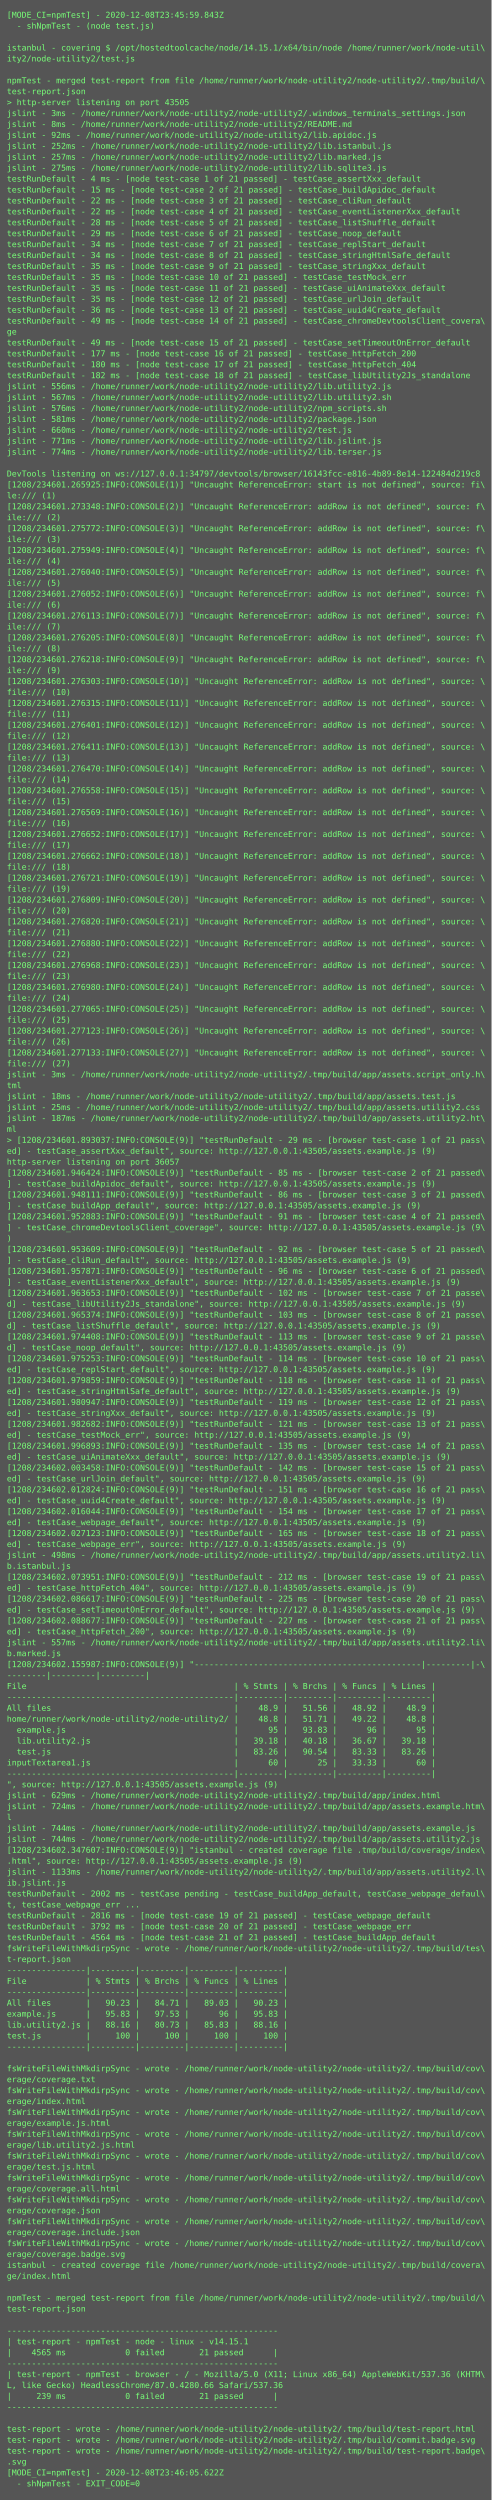
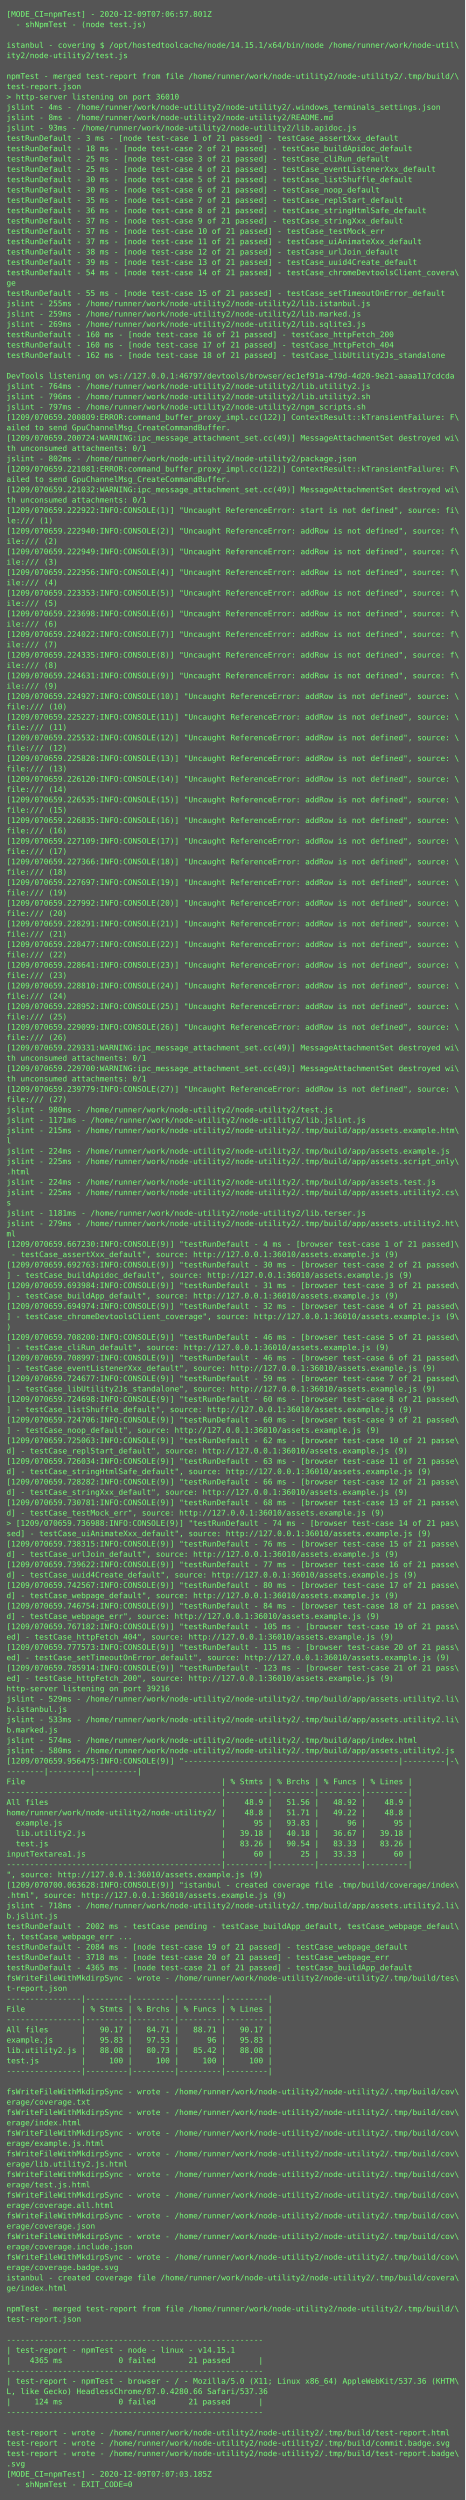
- <svg xmlns="http://www.w3.org/2000/svg" height="3662px" width="720px">
-   <rect height="3662px" fill="#555" width="720px" />
+ <svg xmlns="http://www.w3.org/2000/svg" height="3870px" width="720px">
+   <rect height="3870px" fill="#555" width="720px" />
  <text fill="#7f7" font-family="Consolas, Menlo, monospace" font-size="12" xml:space="preserve">
-     <tspan x="10" y="26">[MODE_CI=npmTest] - 2020-12-08T23:45:59.843Z</tspan>
+     <tspan x="10" y="26">[MODE_CI=npmTest] - 2020-12-09T07:06:57.801Z</tspan>
    <tspan x="10" y="42">  - shNpmTest - (node test.js)</tspan>
    <tspan x="10" y="58" />
    <tspan x="10" y="74">istanbul - covering $ /opt/hostedtoolcache/node/14.15.1/x64/bin/node /home/runner/work/node-util\</tspan>
    <tspan x="10" y="90">ity2/node-utility2/test.js</tspan>
    <tspan x="10" y="106" />
    <tspan x="10" y="122">npmTest - merged test-report from file /home/runner/work/node-utility2/node-utility2/.tmp/build/\</tspan>
    <tspan x="10" y="138">test-report.json</tspan>
-     <tspan x="10" y="154">&gt; http-server listening on port 43505</tspan>
-     <tspan x="10" y="170">jslint - 3ms - /home/runner/work/node-utility2/node-utility2/.windows_terminals_settings.json</tspan>
+     <tspan x="10" y="154">&gt; http-server listening on port 36010</tspan>
+     <tspan x="10" y="170">jslint - 4ms - /home/runner/work/node-utility2/node-utility2/.windows_terminals_settings.json</tspan>
    <tspan x="10" y="186">jslint - 8ms - /home/runner/work/node-utility2/node-utility2/README.md</tspan>
-     <tspan x="10" y="202">jslint - 92ms - /home/runner/work/node-utility2/node-utility2/lib.apidoc.js</tspan>
-     <tspan x="10" y="218">jslint - 252ms - /home/runner/work/node-utility2/node-utility2/lib.istanbul.js</tspan>
-     <tspan x="10" y="234">jslint - 257ms - /home/runner/work/node-utility2/node-utility2/lib.marked.js</tspan>
-     <tspan x="10" y="250">jslint - 275ms - /home/runner/work/node-utility2/node-utility2/lib.sqlite3.js</tspan>
-     <tspan x="10" y="266">testRunDefault - 4 ms - [node test-case 1 of 21 passed] - testCase_assertXxx_default</tspan>
-     <tspan x="10" y="282">testRunDefault - 15 ms - [node test-case 2 of 21 passed] - testCase_buildApidoc_default</tspan>
-     <tspan x="10" y="298">testRunDefault - 22 ms - [node test-case 3 of 21 passed] - testCase_cliRun_default</tspan>
-     <tspan x="10" y="314">testRunDefault - 22 ms - [node test-case 4 of 21 passed] - testCase_eventListenerXxx_default</tspan>
-     <tspan x="10" y="330">testRunDefault - 28 ms - [node test-case 5 of 21 passed] - testCase_listShuffle_default</tspan>
-     <tspan x="10" y="346">testRunDefault - 29 ms - [node test-case 6 of 21 passed] - testCase_noop_default</tspan>
-     <tspan x="10" y="362">testRunDefault - 34 ms - [node test-case 7 of 21 passed] - testCase_replStart_default</tspan>
-     <tspan x="10" y="378">testRunDefault - 34 ms - [node test-case 8 of 21 passed] - testCase_stringHtmlSafe_default</tspan>
-     <tspan x="10" y="394">testRunDefault - 35 ms - [node test-case 9 of 21 passed] - testCase_stringXxx_default</tspan>
-     <tspan x="10" y="410">testRunDefault - 35 ms - [node test-case 10 of 21 passed] - testCase_testMock_err</tspan>
-     <tspan x="10" y="426">testRunDefault - 35 ms - [node test-case 11 of 21 passed] - testCase_uiAnimateXxx_default</tspan>
-     <tspan x="10" y="442">testRunDefault - 35 ms - [node test-case 12 of 21 passed] - testCase_urlJoin_default</tspan>
-     <tspan x="10" y="458">testRunDefault - 36 ms - [node test-case 13 of 21 passed] - testCase_uuid4Create_default</tspan>
-     <tspan x="10" y="474">testRunDefault - 49 ms - [node test-case 14 of 21 passed] - testCase_chromeDevtoolsClient_covera\</tspan>
-     <tspan x="10" y="490">ge</tspan>
-     <tspan x="10" y="506">testRunDefault - 49 ms - [node test-case 15 of 21 passed] - testCase_setTimeoutOnError_default</tspan>
-     <tspan x="10" y="522">testRunDefault - 177 ms - [node test-case 16 of 21 passed] - testCase_httpFetch_200</tspan>
-     <tspan x="10" y="538">testRunDefault - 180 ms - [node test-case 17 of 21 passed] - testCase_httpFetch_404</tspan>
-     <tspan x="10" y="554">testRunDefault - 182 ms - [node test-case 18 of 21 passed] - testCase_libUtility2Js_standalone</tspan>
-     <tspan x="10" y="570">jslint - 556ms - /home/runner/work/node-utility2/node-utility2/lib.utility2.js</tspan>
-     <tspan x="10" y="586">jslint - 567ms - /home/runner/work/node-utility2/node-utility2/lib.utility2.sh</tspan>
-     <tspan x="10" y="602">jslint - 576ms - /home/runner/work/node-utility2/node-utility2/npm_scripts.sh</tspan>
-     <tspan x="10" y="618">jslint - 581ms - /home/runner/work/node-utility2/node-utility2/package.json</tspan>
-     <tspan x="10" y="634">jslint - 660ms - /home/runner/work/node-utility2/node-utility2/test.js</tspan>
-     <tspan x="10" y="650">jslint - 771ms - /home/runner/work/node-utility2/node-utility2/lib.jslint.js</tspan>
-     <tspan x="10" y="666">jslint - 774ms - /home/runner/work/node-utility2/node-utility2/lib.terser.js</tspan>
-     <tspan x="10" y="682" />
-     <tspan x="10" y="698">DevTools listening on ws://127.0.0.1:34797/devtools/browser/16143fcc-e816-4b89-8e14-122484d219c8</tspan>
-     <tspan x="10" y="714">[1208/234601.265925:INFO:CONSOLE(1)] "Uncaught ReferenceError: start is not defined", source: fi\</tspan>
-     <tspan x="10" y="730">le:/// (1)</tspan>
-     <tspan x="10" y="746">[1208/234601.273348:INFO:CONSOLE(2)] "Uncaught ReferenceError: addRow is not defined", source: f\</tspan>
-     <tspan x="10" y="762">ile:/// (2)</tspan>
-     <tspan x="10" y="778">[1208/234601.275772:INFO:CONSOLE(3)] "Uncaught ReferenceError: addRow is not defined", source: f\</tspan>
-     <tspan x="10" y="794">ile:/// (3)</tspan>
-     <tspan x="10" y="810">[1208/234601.275949:INFO:CONSOLE(4)] "Uncaught ReferenceError: addRow is not defined", source: f\</tspan>
-     <tspan x="10" y="826">ile:/// (4)</tspan>
-     <tspan x="10" y="842">[1208/234601.276040:INFO:CONSOLE(5)] "Uncaught ReferenceError: addRow is not defined", source: f\</tspan>
-     <tspan x="10" y="858">ile:/// (5)</tspan>
-     <tspan x="10" y="874">[1208/234601.276052:INFO:CONSOLE(6)] "Uncaught ReferenceError: addRow is not defined", source: f\</tspan>
-     <tspan x="10" y="890">ile:/// (6)</tspan>
-     <tspan x="10" y="906">[1208/234601.276113:INFO:CONSOLE(7)] "Uncaught ReferenceError: addRow is not defined", source: f\</tspan>
-     <tspan x="10" y="922">ile:/// (7)</tspan>
-     <tspan x="10" y="938">[1208/234601.276205:INFO:CONSOLE(8)] "Uncaught ReferenceError: addRow is not defined", source: f\</tspan>
-     <tspan x="10" y="954">ile:/// (8)</tspan>
-     <tspan x="10" y="970">[1208/234601.276218:INFO:CONSOLE(9)] "Uncaught ReferenceError: addRow is not defined", source: f\</tspan>
-     <tspan x="10" y="986">ile:/// (9)</tspan>
-     <tspan x="10" y="1002">[1208/234601.276303:INFO:CONSOLE(10)] "Uncaught ReferenceError: addRow is not defined", source: \</tspan>
-     <tspan x="10" y="1018">file:/// (10)</tspan>
-     <tspan x="10" y="1034">[1208/234601.276315:INFO:CONSOLE(11)] "Uncaught ReferenceError: addRow is not defined", source: \</tspan>
-     <tspan x="10" y="1050">file:/// (11)</tspan>
-     <tspan x="10" y="1066">[1208/234601.276401:INFO:CONSOLE(12)] "Uncaught ReferenceError: addRow is not defined", source: \</tspan>
-     <tspan x="10" y="1082">file:/// (12)</tspan>
-     <tspan x="10" y="1098">[1208/234601.276411:INFO:CONSOLE(13)] "Uncaught ReferenceError: addRow is not defined", source: \</tspan>
-     <tspan x="10" y="1114">file:/// (13)</tspan>
-     <tspan x="10" y="1130">[1208/234601.276470:INFO:CONSOLE(14)] "Uncaught ReferenceError: addRow is not defined", source: \</tspan>
-     <tspan x="10" y="1146">file:/// (14)</tspan>
-     <tspan x="10" y="1162">[1208/234601.276558:INFO:CONSOLE(15)] "Uncaught ReferenceError: addRow is not defined", source: \</tspan>
-     <tspan x="10" y="1178">file:/// (15)</tspan>
-     <tspan x="10" y="1194">[1208/234601.276569:INFO:CONSOLE(16)] "Uncaught ReferenceError: addRow is not defined", source: \</tspan>
-     <tspan x="10" y="1210">file:/// (16)</tspan>
-     <tspan x="10" y="1226">[1208/234601.276652:INFO:CONSOLE(17)] "Uncaught ReferenceError: addRow is not defined", source: \</tspan>
-     <tspan x="10" y="1242">file:/// (17)</tspan>
-     <tspan x="10" y="1258">[1208/234601.276662:INFO:CONSOLE(18)] "Uncaught ReferenceError: addRow is not defined", source: \</tspan>
-     <tspan x="10" y="1274">file:/// (18)</tspan>
-     <tspan x="10" y="1290">[1208/234601.276721:INFO:CONSOLE(19)] "Uncaught ReferenceError: addRow is not defined", source: \</tspan>
-     <tspan x="10" y="1306">file:/// (19)</tspan>
-     <tspan x="10" y="1322">[1208/234601.276809:INFO:CONSOLE(20)] "Uncaught ReferenceError: addRow is not defined", source: \</tspan>
-     <tspan x="10" y="1338">file:/// (20)</tspan>
-     <tspan x="10" y="1354">[1208/234601.276820:INFO:CONSOLE(21)] "Uncaught ReferenceError: addRow is not defined", source: \</tspan>
-     <tspan x="10" y="1370">file:/// (21)</tspan>
-     <tspan x="10" y="1386">[1208/234601.276880:INFO:CONSOLE(22)] "Uncaught ReferenceError: addRow is not defined", source: \</tspan>
-     <tspan x="10" y="1402">file:/// (22)</tspan>
-     <tspan x="10" y="1418">[1208/234601.276968:INFO:CONSOLE(23)] "Uncaught ReferenceError: addRow is not defined", source: \</tspan>
-     <tspan x="10" y="1434">file:/// (23)</tspan>
-     <tspan x="10" y="1450">[1208/234601.276980:INFO:CONSOLE(24)] "Uncaught ReferenceError: addRow is not defined", source: \</tspan>
-     <tspan x="10" y="1466">file:/// (24)</tspan>
-     <tspan x="10" y="1482">[1208/234601.277065:INFO:CONSOLE(25)] "Uncaught ReferenceError: addRow is not defined", source: \</tspan>
-     <tspan x="10" y="1498">file:/// (25)</tspan>
-     <tspan x="10" y="1514">[1208/234601.277123:INFO:CONSOLE(26)] "Uncaught ReferenceError: addRow is not defined", source: \</tspan>
-     <tspan x="10" y="1530">file:/// (26)</tspan>
-     <tspan x="10" y="1546">[1208/234601.277133:INFO:CONSOLE(27)] "Uncaught ReferenceError: addRow is not defined", source: \</tspan>
-     <tspan x="10" y="1562">file:/// (27)</tspan>
-     <tspan x="10" y="1578">jslint - 3ms - /home/runner/work/node-utility2/node-utility2/.tmp/build/app/assets.script_only.h\</tspan>
-     <tspan x="10" y="1594">tml</tspan>
-     <tspan x="10" y="1610">jslint - 18ms - /home/runner/work/node-utility2/node-utility2/.tmp/build/app/assets.test.js</tspan>
-     <tspan x="10" y="1626">jslint - 25ms - /home/runner/work/node-utility2/node-utility2/.tmp/build/app/assets.utility2.css</tspan>
-     <tspan x="10" y="1642">jslint - 187ms - /home/runner/work/node-utility2/node-utility2/.tmp/build/app/assets.utility2.ht\</tspan>
-     <tspan x="10" y="1658">ml</tspan>
-     <tspan x="10" y="1674">&gt; [1208/234601.893037:INFO:CONSOLE(9)] "testRunDefault - 29 ms - [browser test-case 1 of 21 pass\</tspan>
-     <tspan x="10" y="1690">ed] - testCase_assertXxx_default", source: http://127.0.0.1:43505/assets.example.js (9)</tspan>
-     <tspan x="10" y="1706">http-server listening on port 36057</tspan>
-     <tspan x="10" y="1722">[1208/234601.946424:INFO:CONSOLE(9)] "testRunDefault - 85 ms - [browser test-case 2 of 21 passed\</tspan>
-     <tspan x="10" y="1738">] - testCase_buildApidoc_default", source: http://127.0.0.1:43505/assets.example.js (9)</tspan>
-     <tspan x="10" y="1754">[1208/234601.948111:INFO:CONSOLE(9)] "testRunDefault - 86 ms - [browser test-case 3 of 21 passed\</tspan>
-     <tspan x="10" y="1770">] - testCase_buildApp_default", source: http://127.0.0.1:43505/assets.example.js (9)</tspan>
-     <tspan x="10" y="1786">[1208/234601.952883:INFO:CONSOLE(9)] "testRunDefault - 91 ms - [browser test-case 4 of 21 passed\</tspan>
-     <tspan x="10" y="1802">] - testCase_chromeDevtoolsClient_coverage", source: http://127.0.0.1:43505/assets.example.js (9\</tspan>
-     <tspan x="10" y="1818">)</tspan>
-     <tspan x="10" y="1834">[1208/234601.953609:INFO:CONSOLE(9)] "testRunDefault - 92 ms - [browser test-case 5 of 21 passed\</tspan>
-     <tspan x="10" y="1850">] - testCase_cliRun_default", source: http://127.0.0.1:43505/assets.example.js (9)</tspan>
-     <tspan x="10" y="1866">[1208/234601.957871:INFO:CONSOLE(9)] "testRunDefault - 96 ms - [browser test-case 6 of 21 passed\</tspan>
-     <tspan x="10" y="1882">] - testCase_eventListenerXxx_default", source: http://127.0.0.1:43505/assets.example.js (9)</tspan>
-     <tspan x="10" y="1898">[1208/234601.963653:INFO:CONSOLE(9)] "testRunDefault - 102 ms - [browser test-case 7 of 21 passe\</tspan>
-     <tspan x="10" y="1914">d] - testCase_libUtility2Js_standalone", source: http://127.0.0.1:43505/assets.example.js (9)</tspan>
-     <tspan x="10" y="1930">[1208/234601.965374:INFO:CONSOLE(9)] "testRunDefault - 103 ms - [browser test-case 8 of 21 passe\</tspan>
-     <tspan x="10" y="1946">d] - testCase_listShuffle_default", source: http://127.0.0.1:43505/assets.example.js (9)</tspan>
-     <tspan x="10" y="1962">[1208/234601.974408:INFO:CONSOLE(9)] "testRunDefault - 113 ms - [browser test-case 9 of 21 passe\</tspan>
-     <tspan x="10" y="1978">d] - testCase_noop_default", source: http://127.0.0.1:43505/assets.example.js (9)</tspan>
-     <tspan x="10" y="1994">[1208/234601.975253:INFO:CONSOLE(9)] "testRunDefault - 114 ms - [browser test-case 10 of 21 pass\</tspan>
-     <tspan x="10" y="2010">ed] - testCase_replStart_default", source: http://127.0.0.1:43505/assets.example.js (9)</tspan>
-     <tspan x="10" y="2026">[1208/234601.979859:INFO:CONSOLE(9)] "testRunDefault - 118 ms - [browser test-case 11 of 21 pass\</tspan>
-     <tspan x="10" y="2042">ed] - testCase_stringHtmlSafe_default", source: http://127.0.0.1:43505/assets.example.js (9)</tspan>
-     <tspan x="10" y="2058">[1208/234601.980947:INFO:CONSOLE(9)] "testRunDefault - 119 ms - [browser test-case 12 of 21 pass\</tspan>
-     <tspan x="10" y="2074">ed] - testCase_stringXxx_default", source: http://127.0.0.1:43505/assets.example.js (9)</tspan>
-     <tspan x="10" y="2090">[1208/234601.982682:INFO:CONSOLE(9)] "testRunDefault - 121 ms - [browser test-case 13 of 21 pass\</tspan>
-     <tspan x="10" y="2106">ed] - testCase_testMock_err", source: http://127.0.0.1:43505/assets.example.js (9)</tspan>
-     <tspan x="10" y="2122">[1208/234601.996893:INFO:CONSOLE(9)] "testRunDefault - 135 ms - [browser test-case 14 of 21 pass\</tspan>
-     <tspan x="10" y="2138">ed] - testCase_uiAnimateXxx_default", source: http://127.0.0.1:43505/assets.example.js (9)</tspan>
-     <tspan x="10" y="2154">[1208/234602.003458:INFO:CONSOLE(9)] "testRunDefault - 142 ms - [browser test-case 15 of 21 pass\</tspan>
-     <tspan x="10" y="2170">ed] - testCase_urlJoin_default", source: http://127.0.0.1:43505/assets.example.js (9)</tspan>
-     <tspan x="10" y="2186">[1208/234602.012824:INFO:CONSOLE(9)] "testRunDefault - 151 ms - [browser test-case 16 of 21 pass\</tspan>
-     <tspan x="10" y="2202">ed] - testCase_uuid4Create_default", source: http://127.0.0.1:43505/assets.example.js (9)</tspan>
-     <tspan x="10" y="2218">[1208/234602.016044:INFO:CONSOLE(9)] "testRunDefault - 154 ms - [browser test-case 17 of 21 pass\</tspan>
-     <tspan x="10" y="2234">ed] - testCase_webpage_default", source: http://127.0.0.1:43505/assets.example.js (9)</tspan>
-     <tspan x="10" y="2250">[1208/234602.027123:INFO:CONSOLE(9)] "testRunDefault - 165 ms - [browser test-case 18 of 21 pass\</tspan>
-     <tspan x="10" y="2266">ed] - testCase_webpage_err", source: http://127.0.0.1:43505/assets.example.js (9)</tspan>
-     <tspan x="10" y="2282">jslint - 498ms - /home/runner/work/node-utility2/node-utility2/.tmp/build/app/assets.utility2.li\</tspan>
-     <tspan x="10" y="2298">b.istanbul.js</tspan>
-     <tspan x="10" y="2314">[1208/234602.073951:INFO:CONSOLE(9)] "testRunDefault - 212 ms - [browser test-case 19 of 21 pass\</tspan>
-     <tspan x="10" y="2330">ed] - testCase_httpFetch_404", source: http://127.0.0.1:43505/assets.example.js (9)</tspan>
-     <tspan x="10" y="2346">[1208/234602.086617:INFO:CONSOLE(9)] "testRunDefault - 225 ms - [browser test-case 20 of 21 pass\</tspan>
-     <tspan x="10" y="2362">ed] - testCase_setTimeoutOnError_default", source: http://127.0.0.1:43505/assets.example.js (9)</tspan>
-     <tspan x="10" y="2378">[1208/234602.088677:INFO:CONSOLE(9)] "testRunDefault - 227 ms - [browser test-case 21 of 21 pass\</tspan>
-     <tspan x="10" y="2394">ed] - testCase_httpFetch_200", source: http://127.0.0.1:43505/assets.example.js (9)</tspan>
-     <tspan x="10" y="2410">jslint - 557ms - /home/runner/work/node-utility2/node-utility2/.tmp/build/app/assets.utility2.li\</tspan>
-     <tspan x="10" y="2426">b.marked.js</tspan>
-     <tspan x="10" y="2442">[1208/234602.155987:INFO:CONSOLE(9)] "----------------------------------------------|---------|-\</tspan>
-     <tspan x="10" y="2458">--------|---------|---------|</tspan>
-     <tspan x="10" y="2474">File                                          | % Stmts | % Brchs | % Funcs | % Lines |</tspan>
-     <tspan x="10" y="2490">----------------------------------------------|---------|---------|---------|---------|</tspan>
-     <tspan x="10" y="2506">All files                                     |    48.9 |   51.56 |   48.92 |    48.9 |</tspan>
-     <tspan x="10" y="2522">home/runner/work/node-utility2/node-utility2/ |    48.8 |   51.71 |   49.22 |    48.8 |</tspan>
-     <tspan x="10" y="2538">  example.js                                  |      95 |   93.83 |      96 |      95 |</tspan>
-     <tspan x="10" y="2554">  lib.utility2.js                             |   39.18 |   40.18 |   36.67 |   39.18 |</tspan>
-     <tspan x="10" y="2570">  test.js                                     |   83.26 |   90.54 |   83.33 |   83.26 |</tspan>
-     <tspan x="10" y="2586">inputTextarea1.js                             |      60 |      25 |   33.33 |      60 |</tspan>
-     <tspan x="10" y="2602">----------------------------------------------|---------|---------|---------|---------|</tspan>
-     <tspan x="10" y="2618">", source: http://127.0.0.1:43505/assets.example.js (9)</tspan>
-     <tspan x="10" y="2634">jslint - 629ms - /home/runner/work/node-utility2/node-utility2/.tmp/build/app/index.html</tspan>
-     <tspan x="10" y="2650">jslint - 724ms - /home/runner/work/node-utility2/node-utility2/.tmp/build/app/assets.example.htm\</tspan>
-     <tspan x="10" y="2666">l</tspan>
-     <tspan x="10" y="2682">jslint - 744ms - /home/runner/work/node-utility2/node-utility2/.tmp/build/app/assets.example.js</tspan>
-     <tspan x="10" y="2698">jslint - 744ms - /home/runner/work/node-utility2/node-utility2/.tmp/build/app/assets.utility2.js</tspan>
-     <tspan x="10" y="2714">[1208/234602.347607:INFO:CONSOLE(9)] "istanbul - created coverage file .tmp/build/coverage/index\</tspan>
-     <tspan x="10" y="2730">.html", source: http://127.0.0.1:43505/assets.example.js (9)</tspan>
-     <tspan x="10" y="2746">jslint - 1133ms - /home/runner/work/node-utility2/node-utility2/.tmp/build/app/assets.utility2.l\</tspan>
-     <tspan x="10" y="2762">ib.jslint.js</tspan>
-     <tspan x="10" y="2778">testRunDefault - 2002 ms - testCase pending - testCase_buildApp_default, testCase_webpage_defaul\</tspan>
-     <tspan x="10" y="2794">t, testCase_webpage_err ...</tspan>
-     <tspan x="10" y="2810">testRunDefault - 2816 ms - [node test-case 19 of 21 passed] - testCase_webpage_default</tspan>
-     <tspan x="10" y="2826">testRunDefault - 3792 ms - [node test-case 20 of 21 passed] - testCase_webpage_err</tspan>
-     <tspan x="10" y="2842">testRunDefault - 4564 ms - [node test-case 21 of 21 passed] - testCase_buildApp_default</tspan>
-     <tspan x="10" y="2858">fsWriteFileWithMkdirpSync - wrote - /home/runner/work/node-utility2/node-utility2/.tmp/build/tes\</tspan>
-     <tspan x="10" y="2874">t-report.json</tspan>
-     <tspan x="10" y="2890">----------------|---------|---------|---------|---------|</tspan>
-     <tspan x="10" y="2906">File            | % Stmts | % Brchs | % Funcs | % Lines |</tspan>
-     <tspan x="10" y="2922">----------------|---------|---------|---------|---------|</tspan>
-     <tspan x="10" y="2938">All files       |   90.23 |   84.71 |   89.03 |   90.23 |</tspan>
-     <tspan x="10" y="2954">example.js      |   95.83 |   97.53 |      96 |   95.83 |</tspan>
-     <tspan x="10" y="2970">lib.utility2.js |   88.16 |   80.73 |   85.83 |   88.16 |</tspan>
-     <tspan x="10" y="2986">test.js         |     100 |     100 |     100 |     100 |</tspan>
-     <tspan x="10" y="3002">----------------|---------|---------|---------|---------|</tspan>
-     <tspan x="10" y="3018" />
-     <tspan x="10" y="3034">fsWriteFileWithMkdirpSync - wrote - /home/runner/work/node-utility2/node-utility2/.tmp/build/cov\</tspan>
-     <tspan x="10" y="3050">erage/coverage.txt</tspan>
-     <tspan x="10" y="3066">fsWriteFileWithMkdirpSync - wrote - /home/runner/work/node-utility2/node-utility2/.tmp/build/cov\</tspan>
-     <tspan x="10" y="3082">erage/index.html</tspan>
-     <tspan x="10" y="3098">fsWriteFileWithMkdirpSync - wrote - /home/runner/work/node-utility2/node-utility2/.tmp/build/cov\</tspan>
-     <tspan x="10" y="3114">erage/example.js.html</tspan>
-     <tspan x="10" y="3130">fsWriteFileWithMkdirpSync - wrote - /home/runner/work/node-utility2/node-utility2/.tmp/build/cov\</tspan>
-     <tspan x="10" y="3146">erage/lib.utility2.js.html</tspan>
-     <tspan x="10" y="3162">fsWriteFileWithMkdirpSync - wrote - /home/runner/work/node-utility2/node-utility2/.tmp/build/cov\</tspan>
-     <tspan x="10" y="3178">erage/test.js.html</tspan>
-     <tspan x="10" y="3194">fsWriteFileWithMkdirpSync - wrote - /home/runner/work/node-utility2/node-utility2/.tmp/build/cov\</tspan>
-     <tspan x="10" y="3210">erage/coverage.all.html</tspan>
-     <tspan x="10" y="3226">fsWriteFileWithMkdirpSync - wrote - /home/runner/work/node-utility2/node-utility2/.tmp/build/cov\</tspan>
-     <tspan x="10" y="3242">erage/coverage.json</tspan>
-     <tspan x="10" y="3258">fsWriteFileWithMkdirpSync - wrote - /home/runner/work/node-utility2/node-utility2/.tmp/build/cov\</tspan>
-     <tspan x="10" y="3274">erage/coverage.include.json</tspan>
-     <tspan x="10" y="3290">fsWriteFileWithMkdirpSync - wrote - /home/runner/work/node-utility2/node-utility2/.tmp/build/cov\</tspan>
-     <tspan x="10" y="3306">erage/coverage.badge.svg</tspan>
-     <tspan x="10" y="3322">istanbul - created coverage file /home/runner/work/node-utility2/node-utility2/.tmp/build/covera\</tspan>
-     <tspan x="10" y="3338">ge/index.html</tspan>
-     <tspan x="10" y="3354" />
-     <tspan x="10" y="3370">npmTest - merged test-report from file /home/runner/work/node-utility2/node-utility2/.tmp/build/\</tspan>
-     <tspan x="10" y="3386">test-report.json</tspan>
-     <tspan x="10" y="3402" />
-     <tspan x="10" y="3418">-------------------------------------------------------</tspan>
-     <tspan x="10" y="3434">| test-report - npmTest - node - linux - v14.15.1</tspan>
-     <tspan x="10" y="3450">|    4565 ms            0 failed       21 passed      |</tspan>
-     <tspan x="10" y="3466">-------------------------------------------------------</tspan>
-     <tspan x="10" y="3482">| test-report - npmTest - browser - / - Mozilla/5.0 (X11; Linux x86_64) AppleWebKit/537.36 (KHTM\</tspan>
-     <tspan x="10" y="3498">L, like Gecko) HeadlessChrome/87.0.4280.66 Safari/537.36</tspan>
-     <tspan x="10" y="3514">|     239 ms            0 failed       21 passed      |</tspan>
-     <tspan x="10" y="3530">-------------------------------------------------------</tspan>
-     <tspan x="10" y="3546" />
-     <tspan x="10" y="3562">test-report - wrote - /home/runner/work/node-utility2/node-utility2/.tmp/build/test-report.html</tspan>
-     <tspan x="10" y="3578">test-report - wrote - /home/runner/work/node-utility2/node-utility2/.tmp/build/commit.badge.svg</tspan>
-     <tspan x="10" y="3594">test-report - wrote - /home/runner/work/node-utility2/node-utility2/.tmp/build/test-report.badge\</tspan>
-     <tspan x="10" y="3610">.svg</tspan>
-     <tspan x="10" y="3626">[MODE_CI=npmTest] - 2020-12-08T23:46:05.622Z</tspan>
-     <tspan x="10" y="3642">  - shNpmTest - EXIT_CODE=0</tspan>
+     <tspan x="10" y="202">jslint - 93ms - /home/runner/work/node-utility2/node-utility2/lib.apidoc.js</tspan>
+     <tspan x="10" y="218">testRunDefault - 3 ms - [node test-case 1 of 21 passed] - testCase_assertXxx_default</tspan>
+     <tspan x="10" y="234">testRunDefault - 18 ms - [node test-case 2 of 21 passed] - testCase_buildApidoc_default</tspan>
+     <tspan x="10" y="250">testRunDefault - 25 ms - [node test-case 3 of 21 passed] - testCase_cliRun_default</tspan>
+     <tspan x="10" y="266">testRunDefault - 25 ms - [node test-case 4 of 21 passed] - testCase_eventListenerXxx_default</tspan>
+     <tspan x="10" y="282">testRunDefault - 30 ms - [node test-case 5 of 21 passed] - testCase_listShuffle_default</tspan>
+     <tspan x="10" y="298">testRunDefault - 30 ms - [node test-case 6 of 21 passed] - testCase_noop_default</tspan>
+     <tspan x="10" y="314">testRunDefault - 35 ms - [node test-case 7 of 21 passed] - testCase_replStart_default</tspan>
+     <tspan x="10" y="330">testRunDefault - 36 ms - [node test-case 8 of 21 passed] - testCase_stringHtmlSafe_default</tspan>
+     <tspan x="10" y="346">testRunDefault - 37 ms - [node test-case 9 of 21 passed] - testCase_stringXxx_default</tspan>
+     <tspan x="10" y="362">testRunDefault - 37 ms - [node test-case 10 of 21 passed] - testCase_testMock_err</tspan>
+     <tspan x="10" y="378">testRunDefault - 37 ms - [node test-case 11 of 21 passed] - testCase_uiAnimateXxx_default</tspan>
+     <tspan x="10" y="394">testRunDefault - 38 ms - [node test-case 12 of 21 passed] - testCase_urlJoin_default</tspan>
+     <tspan x="10" y="410">testRunDefault - 39 ms - [node test-case 13 of 21 passed] - testCase_uuid4Create_default</tspan>
+     <tspan x="10" y="426">testRunDefault - 54 ms - [node test-case 14 of 21 passed] - testCase_chromeDevtoolsClient_covera\</tspan>
+     <tspan x="10" y="442">ge</tspan>
+     <tspan x="10" y="458">testRunDefault - 55 ms - [node test-case 15 of 21 passed] - testCase_setTimeoutOnError_default</tspan>
+     <tspan x="10" y="474">jslint - 255ms - /home/runner/work/node-utility2/node-utility2/lib.istanbul.js</tspan>
+     <tspan x="10" y="490">jslint - 259ms - /home/runner/work/node-utility2/node-utility2/lib.marked.js</tspan>
+     <tspan x="10" y="506">jslint - 269ms - /home/runner/work/node-utility2/node-utility2/lib.sqlite3.js</tspan>
+     <tspan x="10" y="522">testRunDefault - 160 ms - [node test-case 16 of 21 passed] - testCase_httpFetch_200</tspan>
+     <tspan x="10" y="538">testRunDefault - 160 ms - [node test-case 17 of 21 passed] - testCase_httpFetch_404</tspan>
+     <tspan x="10" y="554">testRunDefault - 162 ms - [node test-case 18 of 21 passed] - testCase_libUtility2Js_standalone</tspan>
+     <tspan x="10" y="570" />
+     <tspan x="10" y="586">DevTools listening on ws://127.0.0.1:46797/devtools/browser/ec1ef91a-479d-4d20-9e21-aaaa117cdcda</tspan>
+     <tspan x="10" y="602">jslint - 764ms - /home/runner/work/node-utility2/node-utility2/lib.utility2.js</tspan>
+     <tspan x="10" y="618">jslint - 796ms - /home/runner/work/node-utility2/node-utility2/lib.utility2.sh</tspan>
+     <tspan x="10" y="634">jslint - 797ms - /home/runner/work/node-utility2/node-utility2/npm_scripts.sh</tspan>
+     <tspan x="10" y="650">[1209/070659.200809:ERROR:command_buffer_proxy_impl.cc(122)] ContextResult::kTransientFailure: F\</tspan>
+     <tspan x="10" y="666">ailed to send GpuChannelMsg_CreateCommandBuffer.</tspan>
+     <tspan x="10" y="682">[1209/070659.200724:WARNING:ipc_message_attachment_set.cc(49)] MessageAttachmentSet destroyed wi\</tspan>
+     <tspan x="10" y="698">th unconsumed attachments: 0/1</tspan>
+     <tspan x="10" y="714">jslint - 802ms - /home/runner/work/node-utility2/node-utility2/package.json</tspan>
+     <tspan x="10" y="730">[1209/070659.221081:ERROR:command_buffer_proxy_impl.cc(122)] ContextResult::kTransientFailure: F\</tspan>
+     <tspan x="10" y="746">ailed to send GpuChannelMsg_CreateCommandBuffer.</tspan>
+     <tspan x="10" y="762">[1209/070659.221032:WARNING:ipc_message_attachment_set.cc(49)] MessageAttachmentSet destroyed wi\</tspan>
+     <tspan x="10" y="778">th unconsumed attachments: 0/1</tspan>
+     <tspan x="10" y="794">[1209/070659.222922:INFO:CONSOLE(1)] "Uncaught ReferenceError: start is not defined", source: fi\</tspan>
+     <tspan x="10" y="810">le:/// (1)</tspan>
+     <tspan x="10" y="826">[1209/070659.222940:INFO:CONSOLE(2)] "Uncaught ReferenceError: addRow is not defined", source: f\</tspan>
+     <tspan x="10" y="842">ile:/// (2)</tspan>
+     <tspan x="10" y="858">[1209/070659.222949:INFO:CONSOLE(3)] "Uncaught ReferenceError: addRow is not defined", source: f\</tspan>
+     <tspan x="10" y="874">ile:/// (3)</tspan>
+     <tspan x="10" y="890">[1209/070659.222956:INFO:CONSOLE(4)] "Uncaught ReferenceError: addRow is not defined", source: f\</tspan>
+     <tspan x="10" y="906">ile:/// (4)</tspan>
+     <tspan x="10" y="922">[1209/070659.223353:INFO:CONSOLE(5)] "Uncaught ReferenceError: addRow is not defined", source: f\</tspan>
+     <tspan x="10" y="938">ile:/// (5)</tspan>
+     <tspan x="10" y="954">[1209/070659.223698:INFO:CONSOLE(6)] "Uncaught ReferenceError: addRow is not defined", source: f\</tspan>
+     <tspan x="10" y="970">ile:/// (6)</tspan>
+     <tspan x="10" y="986">[1209/070659.224022:INFO:CONSOLE(7)] "Uncaught ReferenceError: addRow is not defined", source: f\</tspan>
+     <tspan x="10" y="1002">ile:/// (7)</tspan>
+     <tspan x="10" y="1018">[1209/070659.224335:INFO:CONSOLE(8)] "Uncaught ReferenceError: addRow is not defined", source: f\</tspan>
+     <tspan x="10" y="1034">ile:/// (8)</tspan>
+     <tspan x="10" y="1050">[1209/070659.224631:INFO:CONSOLE(9)] "Uncaught ReferenceError: addRow is not defined", source: f\</tspan>
+     <tspan x="10" y="1066">ile:/// (9)</tspan>
+     <tspan x="10" y="1082">[1209/070659.224927:INFO:CONSOLE(10)] "Uncaught ReferenceError: addRow is not defined", source: \</tspan>
+     <tspan x="10" y="1098">file:/// (10)</tspan>
+     <tspan x="10" y="1114">[1209/070659.225227:INFO:CONSOLE(11)] "Uncaught ReferenceError: addRow is not defined", source: \</tspan>
+     <tspan x="10" y="1130">file:/// (11)</tspan>
+     <tspan x="10" y="1146">[1209/070659.225532:INFO:CONSOLE(12)] "Uncaught ReferenceError: addRow is not defined", source: \</tspan>
+     <tspan x="10" y="1162">file:/// (12)</tspan>
+     <tspan x="10" y="1178">[1209/070659.225828:INFO:CONSOLE(13)] "Uncaught ReferenceError: addRow is not defined", source: \</tspan>
+     <tspan x="10" y="1194">file:/// (13)</tspan>
+     <tspan x="10" y="1210">[1209/070659.226120:INFO:CONSOLE(14)] "Uncaught ReferenceError: addRow is not defined", source: \</tspan>
+     <tspan x="10" y="1226">file:/// (14)</tspan>
+     <tspan x="10" y="1242">[1209/070659.226535:INFO:CONSOLE(15)] "Uncaught ReferenceError: addRow is not defined", source: \</tspan>
+     <tspan x="10" y="1258">file:/// (15)</tspan>
+     <tspan x="10" y="1274">[1209/070659.226835:INFO:CONSOLE(16)] "Uncaught ReferenceError: addRow is not defined", source: \</tspan>
+     <tspan x="10" y="1290">file:/// (16)</tspan>
+     <tspan x="10" y="1306">[1209/070659.227109:INFO:CONSOLE(17)] "Uncaught ReferenceError: addRow is not defined", source: \</tspan>
+     <tspan x="10" y="1322">file:/// (17)</tspan>
+     <tspan x="10" y="1338">[1209/070659.227366:INFO:CONSOLE(18)] "Uncaught ReferenceError: addRow is not defined", source: \</tspan>
+     <tspan x="10" y="1354">file:/// (18)</tspan>
+     <tspan x="10" y="1370">[1209/070659.227697:INFO:CONSOLE(19)] "Uncaught ReferenceError: addRow is not defined", source: \</tspan>
+     <tspan x="10" y="1386">file:/// (19)</tspan>
+     <tspan x="10" y="1402">[1209/070659.227992:INFO:CONSOLE(20)] "Uncaught ReferenceError: addRow is not defined", source: \</tspan>
+     <tspan x="10" y="1418">file:/// (20)</tspan>
+     <tspan x="10" y="1434">[1209/070659.228291:INFO:CONSOLE(21)] "Uncaught ReferenceError: addRow is not defined", source: \</tspan>
+     <tspan x="10" y="1450">file:/// (21)</tspan>
+     <tspan x="10" y="1466">[1209/070659.228477:INFO:CONSOLE(22)] "Uncaught ReferenceError: addRow is not defined", source: \</tspan>
+     <tspan x="10" y="1482">file:/// (22)</tspan>
+     <tspan x="10" y="1498">[1209/070659.228641:INFO:CONSOLE(23)] "Uncaught ReferenceError: addRow is not defined", source: \</tspan>
+     <tspan x="10" y="1514">file:/// (23)</tspan>
+     <tspan x="10" y="1530">[1209/070659.228810:INFO:CONSOLE(24)] "Uncaught ReferenceError: addRow is not defined", source: \</tspan>
+     <tspan x="10" y="1546">file:/// (24)</tspan>
+     <tspan x="10" y="1562">[1209/070659.228952:INFO:CONSOLE(25)] "Uncaught ReferenceError: addRow is not defined", source: \</tspan>
+     <tspan x="10" y="1578">file:/// (25)</tspan>
+     <tspan x="10" y="1594">[1209/070659.229099:INFO:CONSOLE(26)] "Uncaught ReferenceError: addRow is not defined", source: \</tspan>
+     <tspan x="10" y="1610">file:/// (26)</tspan>
+     <tspan x="10" y="1626">[1209/070659.229331:WARNING:ipc_message_attachment_set.cc(49)] MessageAttachmentSet destroyed wi\</tspan>
+     <tspan x="10" y="1642">th unconsumed attachments: 0/1</tspan>
+     <tspan x="10" y="1658">[1209/070659.229700:WARNING:ipc_message_attachment_set.cc(49)] MessageAttachmentSet destroyed wi\</tspan>
+     <tspan x="10" y="1674">th unconsumed attachments: 0/1</tspan>
+     <tspan x="10" y="1690">[1209/070659.239779:INFO:CONSOLE(27)] "Uncaught ReferenceError: addRow is not defined", source: \</tspan>
+     <tspan x="10" y="1706">file:/// (27)</tspan>
+     <tspan x="10" y="1722">jslint - 980ms - /home/runner/work/node-utility2/node-utility2/test.js</tspan>
+     <tspan x="10" y="1738">jslint - 1171ms - /home/runner/work/node-utility2/node-utility2/lib.jslint.js</tspan>
+     <tspan x="10" y="1754">jslint - 215ms - /home/runner/work/node-utility2/node-utility2/.tmp/build/app/assets.example.htm\</tspan>
+     <tspan x="10" y="1770">l</tspan>
+     <tspan x="10" y="1786">jslint - 224ms - /home/runner/work/node-utility2/node-utility2/.tmp/build/app/assets.example.js</tspan>
+     <tspan x="10" y="1802">jslint - 225ms - /home/runner/work/node-utility2/node-utility2/.tmp/build/app/assets.script_only\</tspan>
+     <tspan x="10" y="1818">.html</tspan>
+     <tspan x="10" y="1834">jslint - 224ms - /home/runner/work/node-utility2/node-utility2/.tmp/build/app/assets.test.js</tspan>
+     <tspan x="10" y="1850">jslint - 225ms - /home/runner/work/node-utility2/node-utility2/.tmp/build/app/assets.utility2.cs\</tspan>
+     <tspan x="10" y="1866">s</tspan>
+     <tspan x="10" y="1882">jslint - 1181ms - /home/runner/work/node-utility2/node-utility2/lib.terser.js</tspan>
+     <tspan x="10" y="1898">jslint - 279ms - /home/runner/work/node-utility2/node-utility2/.tmp/build/app/assets.utility2.ht\</tspan>
+     <tspan x="10" y="1914">ml</tspan>
+     <tspan x="10" y="1930">[1209/070659.667230:INFO:CONSOLE(9)] "testRunDefault - 4 ms - [browser test-case 1 of 21 passed]\</tspan>
+     <tspan x="10" y="1946"> - testCase_assertXxx_default", source: http://127.0.0.1:36010/assets.example.js (9)</tspan>
+     <tspan x="10" y="1962">[1209/070659.692763:INFO:CONSOLE(9)] "testRunDefault - 30 ms - [browser test-case 2 of 21 passed\</tspan>
+     <tspan x="10" y="1978">] - testCase_buildApidoc_default", source: http://127.0.0.1:36010/assets.example.js (9)</tspan>
+     <tspan x="10" y="1994">[1209/070659.693984:INFO:CONSOLE(9)] "testRunDefault - 31 ms - [browser test-case 3 of 21 passed\</tspan>
+     <tspan x="10" y="2010">] - testCase_buildApp_default", source: http://127.0.0.1:36010/assets.example.js (9)</tspan>
+     <tspan x="10" y="2026">[1209/070659.694974:INFO:CONSOLE(9)] "testRunDefault - 32 ms - [browser test-case 4 of 21 passed\</tspan>
+     <tspan x="10" y="2042">] - testCase_chromeDevtoolsClient_coverage", source: http://127.0.0.1:36010/assets.example.js (9\</tspan>
+     <tspan x="10" y="2058">)</tspan>
+     <tspan x="10" y="2074">[1209/070659.708200:INFO:CONSOLE(9)] "testRunDefault - 46 ms - [browser test-case 5 of 21 passed\</tspan>
+     <tspan x="10" y="2090">] - testCase_cliRun_default", source: http://127.0.0.1:36010/assets.example.js (9)</tspan>
+     <tspan x="10" y="2106">[1209/070659.708997:INFO:CONSOLE(9)] "testRunDefault - 46 ms - [browser test-case 6 of 21 passed\</tspan>
+     <tspan x="10" y="2122">] - testCase_eventListenerXxx_default", source: http://127.0.0.1:36010/assets.example.js (9)</tspan>
+     <tspan x="10" y="2138">[1209/070659.724677:INFO:CONSOLE(9)] "testRunDefault - 59 ms - [browser test-case 7 of 21 passed\</tspan>
+     <tspan x="10" y="2154">] - testCase_libUtility2Js_standalone", source: http://127.0.0.1:36010/assets.example.js (9)</tspan>
+     <tspan x="10" y="2170">[1209/070659.724698:INFO:CONSOLE(9)] "testRunDefault - 60 ms - [browser test-case 8 of 21 passed\</tspan>
+     <tspan x="10" y="2186">] - testCase_listShuffle_default", source: http://127.0.0.1:36010/assets.example.js (9)</tspan>
+     <tspan x="10" y="2202">[1209/070659.724706:INFO:CONSOLE(9)] "testRunDefault - 60 ms - [browser test-case 9 of 21 passed\</tspan>
+     <tspan x="10" y="2218">] - testCase_noop_default", source: http://127.0.0.1:36010/assets.example.js (9)</tspan>
+     <tspan x="10" y="2234">[1209/070659.725063:INFO:CONSOLE(9)] "testRunDefault - 62 ms - [browser test-case 10 of 21 passe\</tspan>
+     <tspan x="10" y="2250">d] - testCase_replStart_default", source: http://127.0.0.1:36010/assets.example.js (9)</tspan>
+     <tspan x="10" y="2266">[1209/070659.726034:INFO:CONSOLE(9)] "testRunDefault - 63 ms - [browser test-case 11 of 21 passe\</tspan>
+     <tspan x="10" y="2282">d] - testCase_stringHtmlSafe_default", source: http://127.0.0.1:36010/assets.example.js (9)</tspan>
+     <tspan x="10" y="2298">[1209/070659.728282:INFO:CONSOLE(9)] "testRunDefault - 66 ms - [browser test-case 12 of 21 passe\</tspan>
+     <tspan x="10" y="2314">d] - testCase_stringXxx_default", source: http://127.0.0.1:36010/assets.example.js (9)</tspan>
+     <tspan x="10" y="2330">[1209/070659.730781:INFO:CONSOLE(9)] "testRunDefault - 68 ms - [browser test-case 13 of 21 passe\</tspan>
+     <tspan x="10" y="2346">d] - testCase_testMock_err", source: http://127.0.0.1:36010/assets.example.js (9)</tspan>
+     <tspan x="10" y="2362">&gt; [1209/070659.736988:INFO:CONSOLE(9)] "testRunDefault - 74 ms - [browser test-case 14 of 21 pas\</tspan>
+     <tspan x="10" y="2378">sed] - testCase_uiAnimateXxx_default", source: http://127.0.0.1:36010/assets.example.js (9)</tspan>
+     <tspan x="10" y="2394">[1209/070659.738315:INFO:CONSOLE(9)] "testRunDefault - 76 ms - [browser test-case 15 of 21 passe\</tspan>
+     <tspan x="10" y="2410">d] - testCase_urlJoin_default", source: http://127.0.0.1:36010/assets.example.js (9)</tspan>
+     <tspan x="10" y="2426">[1209/070659.739622:INFO:CONSOLE(9)] "testRunDefault - 77 ms - [browser test-case 16 of 21 passe\</tspan>
+     <tspan x="10" y="2442">d] - testCase_uuid4Create_default", source: http://127.0.0.1:36010/assets.example.js (9)</tspan>
+     <tspan x="10" y="2458">[1209/070659.742567:INFO:CONSOLE(9)] "testRunDefault - 80 ms - [browser test-case 17 of 21 passe\</tspan>
+     <tspan x="10" y="2474">d] - testCase_webpage_default", source: http://127.0.0.1:36010/assets.example.js (9)</tspan>
+     <tspan x="10" y="2490">[1209/070659.746754:INFO:CONSOLE(9)] "testRunDefault - 84 ms - [browser test-case 18 of 21 passe\</tspan>
+     <tspan x="10" y="2506">d] - testCase_webpage_err", source: http://127.0.0.1:36010/assets.example.js (9)</tspan>
+     <tspan x="10" y="2522">[1209/070659.767182:INFO:CONSOLE(9)] "testRunDefault - 105 ms - [browser test-case 19 of 21 pass\</tspan>
+     <tspan x="10" y="2538">ed] - testCase_httpFetch_404", source: http://127.0.0.1:36010/assets.example.js (9)</tspan>
+     <tspan x="10" y="2554">[1209/070659.777573:INFO:CONSOLE(9)] "testRunDefault - 115 ms - [browser test-case 20 of 21 pass\</tspan>
+     <tspan x="10" y="2570">ed] - testCase_setTimeoutOnError_default", source: http://127.0.0.1:36010/assets.example.js (9)</tspan>
+     <tspan x="10" y="2586">[1209/070659.785914:INFO:CONSOLE(9)] "testRunDefault - 123 ms - [browser test-case 21 of 21 pass\</tspan>
+     <tspan x="10" y="2602">ed] - testCase_httpFetch_200", source: http://127.0.0.1:36010/assets.example.js (9)</tspan>
+     <tspan x="10" y="2618">http-server listening on port 39216</tspan>
+     <tspan x="10" y="2634">jslint - 529ms - /home/runner/work/node-utility2/node-utility2/.tmp/build/app/assets.utility2.li\</tspan>
+     <tspan x="10" y="2650">b.istanbul.js</tspan>
+     <tspan x="10" y="2666">jslint - 533ms - /home/runner/work/node-utility2/node-utility2/.tmp/build/app/assets.utility2.li\</tspan>
+     <tspan x="10" y="2682">b.marked.js</tspan>
+     <tspan x="10" y="2698">jslint - 574ms - /home/runner/work/node-utility2/node-utility2/.tmp/build/app/index.html</tspan>
+     <tspan x="10" y="2714">jslint - 580ms - /home/runner/work/node-utility2/node-utility2/.tmp/build/app/assets.utility2.js</tspan>
+     <tspan x="10" y="2730">[1209/070659.956475:INFO:CONSOLE(9)] "----------------------------------------------|---------|-\</tspan>
+     <tspan x="10" y="2746">--------|---------|---------|</tspan>
+     <tspan x="10" y="2762">File                                          | % Stmts | % Brchs | % Funcs | % Lines |</tspan>
+     <tspan x="10" y="2778">----------------------------------------------|---------|---------|---------|---------|</tspan>
+     <tspan x="10" y="2794">All files                                     |    48.9 |   51.56 |   48.92 |    48.9 |</tspan>
+     <tspan x="10" y="2810">home/runner/work/node-utility2/node-utility2/ |    48.8 |   51.71 |   49.22 |    48.8 |</tspan>
+     <tspan x="10" y="2826">  example.js                                  |      95 |   93.83 |      96 |      95 |</tspan>
+     <tspan x="10" y="2842">  lib.utility2.js                             |   39.18 |   40.18 |   36.67 |   39.18 |</tspan>
+     <tspan x="10" y="2858">  test.js                                     |   83.26 |   90.54 |   83.33 |   83.26 |</tspan>
+     <tspan x="10" y="2874">inputTextarea1.js                             |      60 |      25 |   33.33 |      60 |</tspan>
+     <tspan x="10" y="2890">----------------------------------------------|---------|---------|---------|---------|</tspan>
+     <tspan x="10" y="2906">", source: http://127.0.0.1:36010/assets.example.js (9)</tspan>
+     <tspan x="10" y="2922">[1209/070700.063628:INFO:CONSOLE(9)] "istanbul - created coverage file .tmp/build/coverage/index\</tspan>
+     <tspan x="10" y="2938">.html", source: http://127.0.0.1:36010/assets.example.js (9)</tspan>
+     <tspan x="10" y="2954">jslint - 718ms - /home/runner/work/node-utility2/node-utility2/.tmp/build/app/assets.utility2.li\</tspan>
+     <tspan x="10" y="2970">b.jslint.js</tspan>
+     <tspan x="10" y="2986">testRunDefault - 2002 ms - testCase pending - testCase_buildApp_default, testCase_webpage_defaul\</tspan>
+     <tspan x="10" y="3002">t, testCase_webpage_err ...</tspan>
+     <tspan x="10" y="3018">testRunDefault - 2084 ms - [node test-case 19 of 21 passed] - testCase_webpage_default</tspan>
+     <tspan x="10" y="3034">testRunDefault - 3718 ms - [node test-case 20 of 21 passed] - testCase_webpage_err</tspan>
+     <tspan x="10" y="3050">testRunDefault - 4365 ms - [node test-case 21 of 21 passed] - testCase_buildApp_default</tspan>
+     <tspan x="10" y="3066">fsWriteFileWithMkdirpSync - wrote - /home/runner/work/node-utility2/node-utility2/.tmp/build/tes\</tspan>
+     <tspan x="10" y="3082">t-report.json</tspan>
+     <tspan x="10" y="3098">----------------|---------|---------|---------|---------|</tspan>
+     <tspan x="10" y="3114">File            | % Stmts | % Brchs | % Funcs | % Lines |</tspan>
+     <tspan x="10" y="3130">----------------|---------|---------|---------|---------|</tspan>
+     <tspan x="10" y="3146">All files       |   90.17 |   84.71 |   88.71 |   90.17 |</tspan>
+     <tspan x="10" y="3162">example.js      |   95.83 |   97.53 |      96 |   95.83 |</tspan>
+     <tspan x="10" y="3178">lib.utility2.js |   88.08 |   80.73 |   85.42 |   88.08 |</tspan>
+     <tspan x="10" y="3194">test.js         |     100 |     100 |     100 |     100 |</tspan>
+     <tspan x="10" y="3210">----------------|---------|---------|---------|---------|</tspan>
+     <tspan x="10" y="3226" />
+     <tspan x="10" y="3242">fsWriteFileWithMkdirpSync - wrote - /home/runner/work/node-utility2/node-utility2/.tmp/build/cov\</tspan>
+     <tspan x="10" y="3258">erage/coverage.txt</tspan>
+     <tspan x="10" y="3274">fsWriteFileWithMkdirpSync - wrote - /home/runner/work/node-utility2/node-utility2/.tmp/build/cov\</tspan>
+     <tspan x="10" y="3290">erage/index.html</tspan>
+     <tspan x="10" y="3306">fsWriteFileWithMkdirpSync - wrote - /home/runner/work/node-utility2/node-utility2/.tmp/build/cov\</tspan>
+     <tspan x="10" y="3322">erage/example.js.html</tspan>
+     <tspan x="10" y="3338">fsWriteFileWithMkdirpSync - wrote - /home/runner/work/node-utility2/node-utility2/.tmp/build/cov\</tspan>
+     <tspan x="10" y="3354">erage/lib.utility2.js.html</tspan>
+     <tspan x="10" y="3370">fsWriteFileWithMkdirpSync - wrote - /home/runner/work/node-utility2/node-utility2/.tmp/build/cov\</tspan>
+     <tspan x="10" y="3386">erage/test.js.html</tspan>
+     <tspan x="10" y="3402">fsWriteFileWithMkdirpSync - wrote - /home/runner/work/node-utility2/node-utility2/.tmp/build/cov\</tspan>
+     <tspan x="10" y="3418">erage/coverage.all.html</tspan>
+     <tspan x="10" y="3434">fsWriteFileWithMkdirpSync - wrote - /home/runner/work/node-utility2/node-utility2/.tmp/build/cov\</tspan>
+     <tspan x="10" y="3450">erage/coverage.json</tspan>
+     <tspan x="10" y="3466">fsWriteFileWithMkdirpSync - wrote - /home/runner/work/node-utility2/node-utility2/.tmp/build/cov\</tspan>
+     <tspan x="10" y="3482">erage/coverage.include.json</tspan>
+     <tspan x="10" y="3498">fsWriteFileWithMkdirpSync - wrote - /home/runner/work/node-utility2/node-utility2/.tmp/build/cov\</tspan>
+     <tspan x="10" y="3514">erage/coverage.badge.svg</tspan>
+     <tspan x="10" y="3530">istanbul - created coverage file /home/runner/work/node-utility2/node-utility2/.tmp/build/covera\</tspan>
+     <tspan x="10" y="3546">ge/index.html</tspan>
+     <tspan x="10" y="3562" />
+     <tspan x="10" y="3578">npmTest - merged test-report from file /home/runner/work/node-utility2/node-utility2/.tmp/build/\</tspan>
+     <tspan x="10" y="3594">test-report.json</tspan>
+     <tspan x="10" y="3610" />
+     <tspan x="10" y="3626">-------------------------------------------------------</tspan>
+     <tspan x="10" y="3642">| test-report - npmTest - node - linux - v14.15.1</tspan>
+     <tspan x="10" y="3658">|    4365 ms            0 failed       21 passed      |</tspan>
+     <tspan x="10" y="3674">-------------------------------------------------------</tspan>
+     <tspan x="10" y="3690">| test-report - npmTest - browser - / - Mozilla/5.0 (X11; Linux x86_64) AppleWebKit/537.36 (KHTM\</tspan>
+     <tspan x="10" y="3706">L, like Gecko) HeadlessChrome/87.0.4280.66 Safari/537.36</tspan>
+     <tspan x="10" y="3722">|     124 ms            0 failed       21 passed      |</tspan>
+     <tspan x="10" y="3738">-------------------------------------------------------</tspan>
+     <tspan x="10" y="3754" />
+     <tspan x="10" y="3770">test-report - wrote - /home/runner/work/node-utility2/node-utility2/.tmp/build/test-report.html</tspan>
+     <tspan x="10" y="3786">test-report - wrote - /home/runner/work/node-utility2/node-utility2/.tmp/build/commit.badge.svg</tspan>
+     <tspan x="10" y="3802">test-report - wrote - /home/runner/work/node-utility2/node-utility2/.tmp/build/test-report.badge\</tspan>
+     <tspan x="10" y="3818">.svg</tspan>
+     <tspan x="10" y="3834">[MODE_CI=npmTest] - 2020-12-09T07:07:03.185Z</tspan>
+     <tspan x="10" y="3850">  - shNpmTest - EXIT_CODE=0</tspan>
  </text>
</svg>
